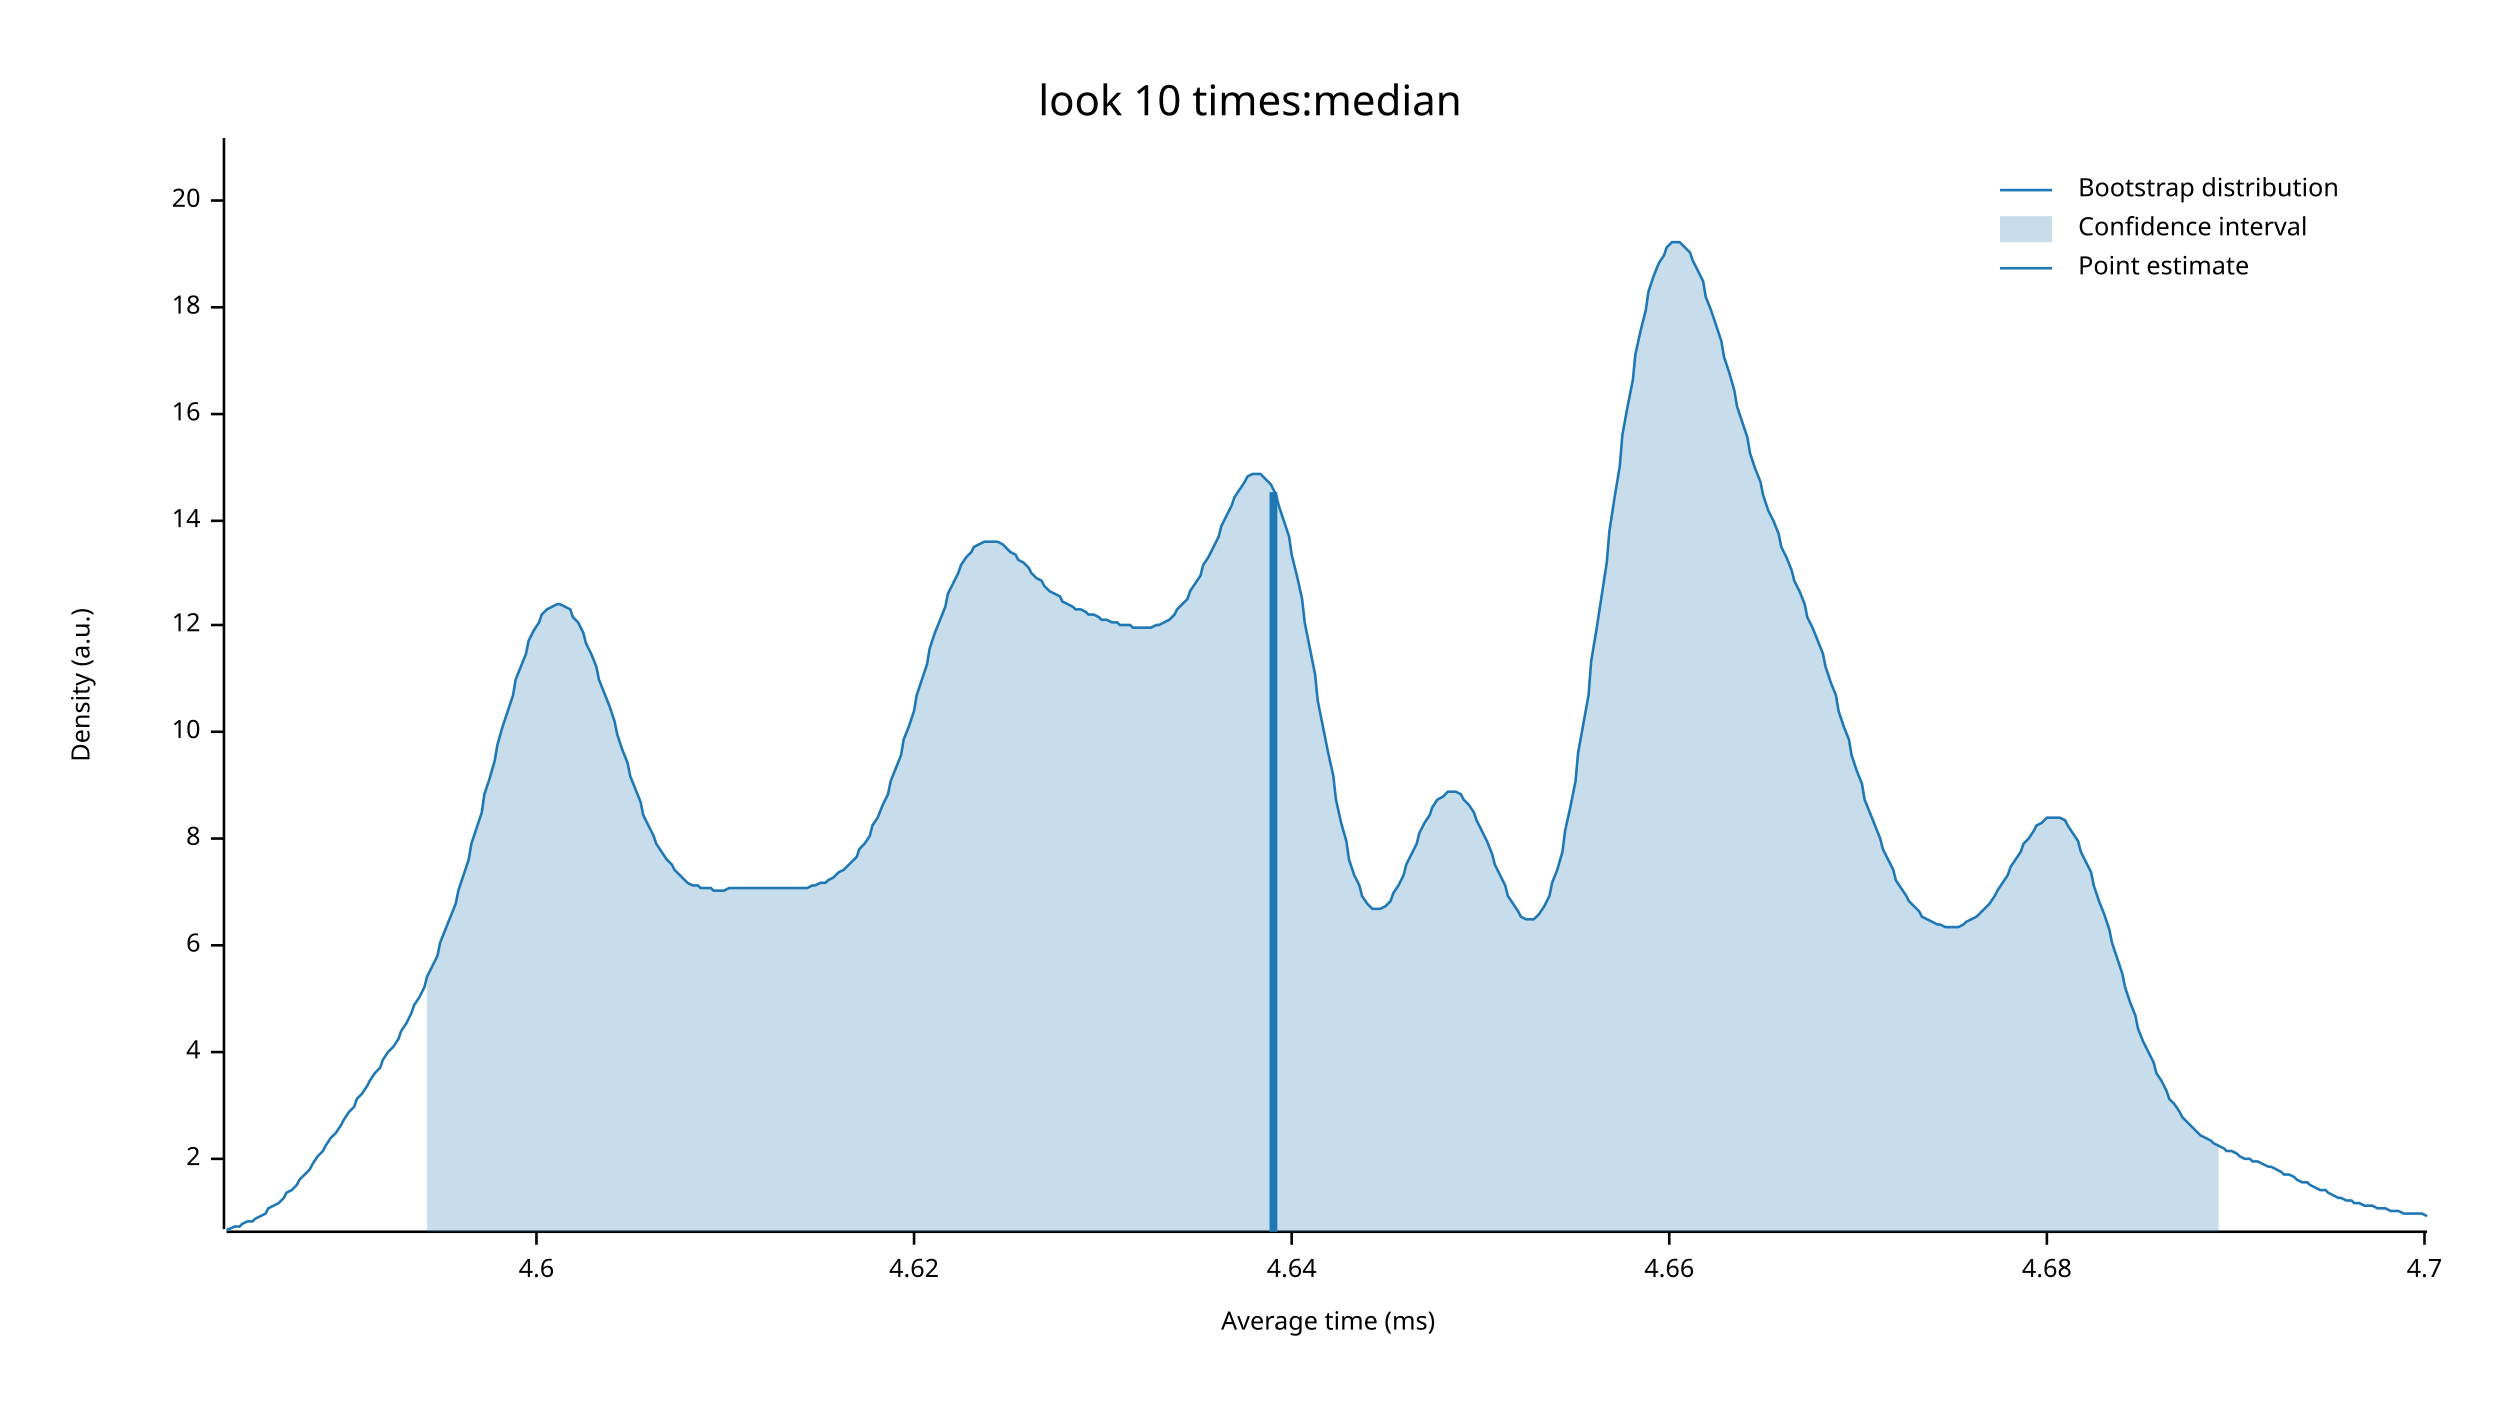
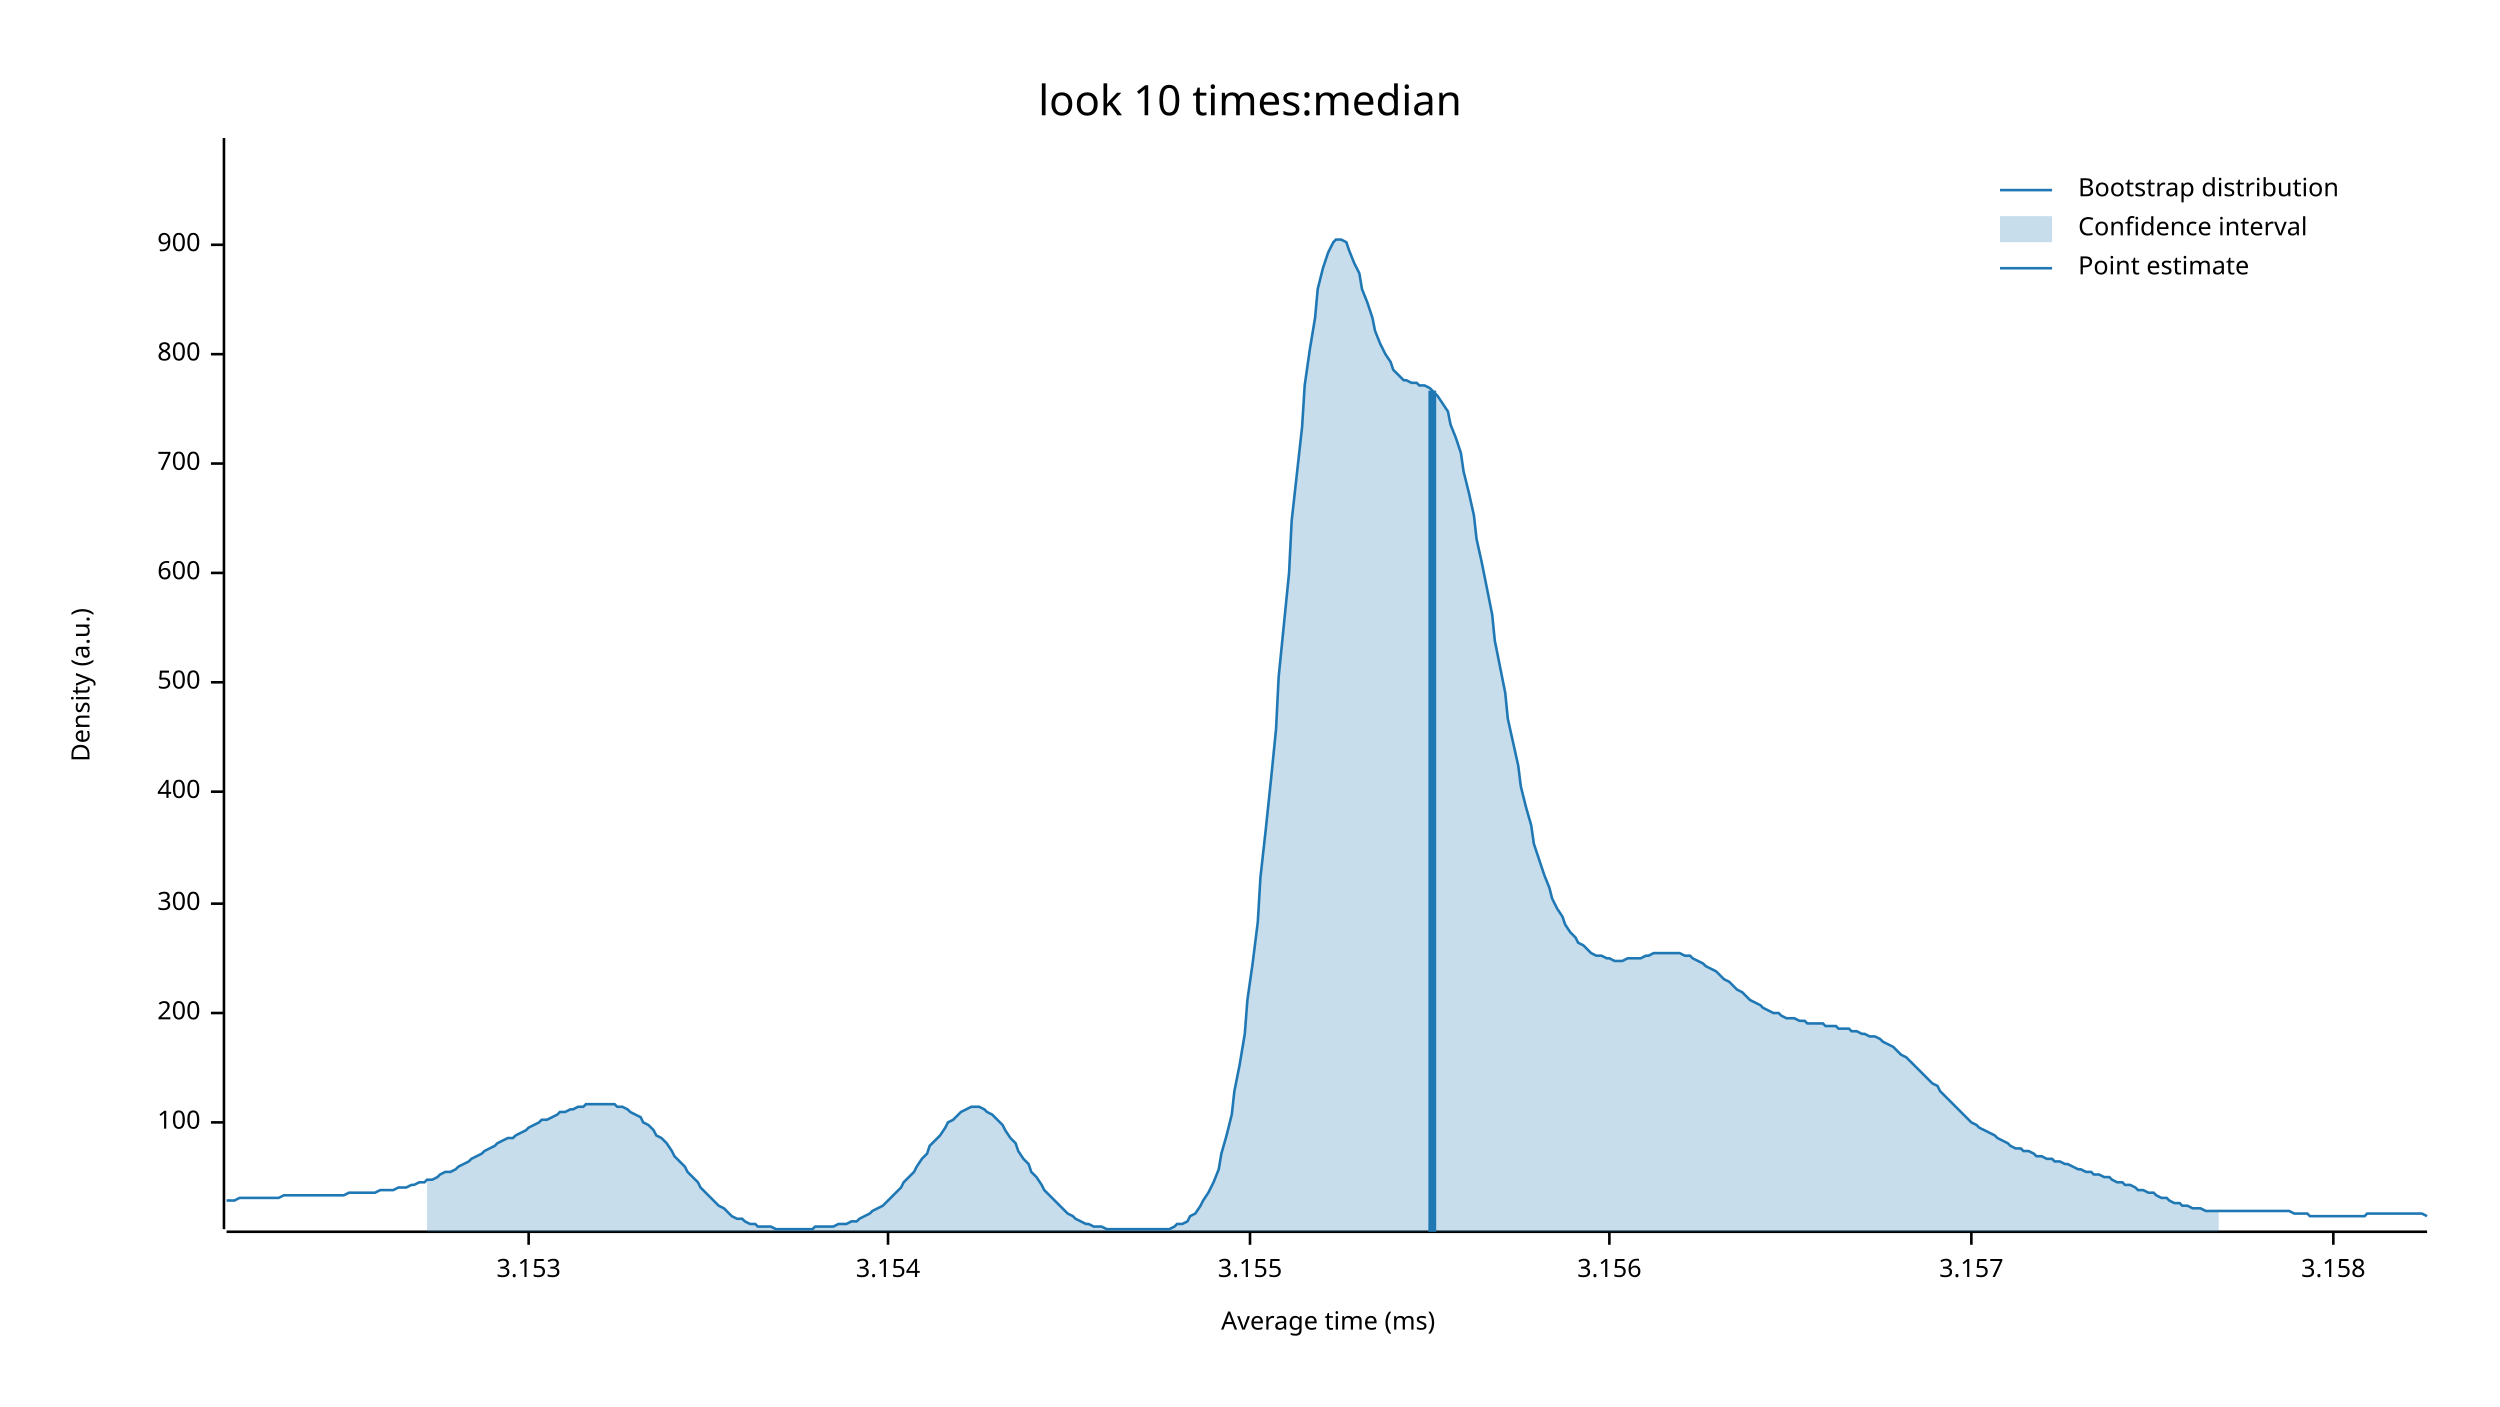
<svg xmlns="http://www.w3.org/2000/svg" width="960" height="540" viewBox="0 0 960 540">
  <text x="480" y="32" dy="0.76em" text-anchor="middle" font-family="sans-serif" font-size="16.129" opacity="1" fill="#000000">
look 10 times:median
</text>
  <text x="27" y="263" dy="0.76em" text-anchor="middle" font-family="sans-serif" font-size="9.677" opacity="1" fill="#000000" transform="rotate(270, 27, 263)">
Density (a.u.)
</text>
  <text x="510" y="513" dy="-0.5ex" text-anchor="middle" font-family="sans-serif" font-size="9.677" opacity="1" fill="#000000">
Average time (ms)
</text>
  <polyline fill="none" opacity="1" stroke="#000000" stroke-width="1" points="86,53 86,472 " />
-   <text x="77" y="445" dy="0.5ex" text-anchor="end" font-family="sans-serif" font-size="9.677" opacity="1" fill="#000000">
- 2
+   <text x="77" y="431" dy="0.5ex" text-anchor="end" font-family="sans-serif" font-size="9.677" opacity="1" fill="#000000">
+ 100
</text>
-   <polyline fill="none" opacity="1" stroke="#000000" stroke-width="1" points="81,445 86,445 " />
-   <text x="77" y="404" dy="0.5ex" text-anchor="end" font-family="sans-serif" font-size="9.677" opacity="1" fill="#000000">
- 4
+   <polyline fill="none" opacity="1" stroke="#000000" stroke-width="1" points="81,431 86,431 " />
+   <text x="77" y="389" dy="0.5ex" text-anchor="end" font-family="sans-serif" font-size="9.677" opacity="1" fill="#000000">
+ 200
</text>
-   <polyline fill="none" opacity="1" stroke="#000000" stroke-width="1" points="81,404 86,404 " />
-   <text x="77" y="363" dy="0.5ex" text-anchor="end" font-family="sans-serif" font-size="9.677" opacity="1" fill="#000000">
- 6
+   <polyline fill="none" opacity="1" stroke="#000000" stroke-width="1" points="81,389 86,389 " />
+   <text x="77" y="347" dy="0.5ex" text-anchor="end" font-family="sans-serif" font-size="9.677" opacity="1" fill="#000000">
+ 300
</text>
-   <polyline fill="none" opacity="1" stroke="#000000" stroke-width="1" points="81,363 86,363 " />
-   <text x="77" y="322" dy="0.5ex" text-anchor="end" font-family="sans-serif" font-size="9.677" opacity="1" fill="#000000">
- 8
+   <polyline fill="none" opacity="1" stroke="#000000" stroke-width="1" points="81,347 86,347 " />
+   <text x="77" y="304" dy="0.5ex" text-anchor="end" font-family="sans-serif" font-size="9.677" opacity="1" fill="#000000">
+ 400
</text>
-   <polyline fill="none" opacity="1" stroke="#000000" stroke-width="1" points="81,322 86,322 " />
-   <text x="77" y="281" dy="0.5ex" text-anchor="end" font-family="sans-serif" font-size="9.677" opacity="1" fill="#000000">
- 10
+   <polyline fill="none" opacity="1" stroke="#000000" stroke-width="1" points="81,304 86,304 " />
+   <text x="77" y="262" dy="0.5ex" text-anchor="end" font-family="sans-serif" font-size="9.677" opacity="1" fill="#000000">
+ 500
</text>
-   <polyline fill="none" opacity="1" stroke="#000000" stroke-width="1" points="81,281 86,281 " />
-   <text x="77" y="240" dy="0.5ex" text-anchor="end" font-family="sans-serif" font-size="9.677" opacity="1" fill="#000000">
- 12
+   <polyline fill="none" opacity="1" stroke="#000000" stroke-width="1" points="81,262 86,262 " />
+   <text x="77" y="220" dy="0.5ex" text-anchor="end" font-family="sans-serif" font-size="9.677" opacity="1" fill="#000000">
+ 600
</text>
-   <polyline fill="none" opacity="1" stroke="#000000" stroke-width="1" points="81,240 86,240 " />
-   <text x="77" y="200" dy="0.5ex" text-anchor="end" font-family="sans-serif" font-size="9.677" opacity="1" fill="#000000">
- 14
+   <polyline fill="none" opacity="1" stroke="#000000" stroke-width="1" points="81,220 86,220 " />
+   <text x="77" y="178" dy="0.5ex" text-anchor="end" font-family="sans-serif" font-size="9.677" opacity="1" fill="#000000">
+ 700
</text>
-   <polyline fill="none" opacity="1" stroke="#000000" stroke-width="1" points="81,200 86,200 " />
-   <text x="77" y="159" dy="0.5ex" text-anchor="end" font-family="sans-serif" font-size="9.677" opacity="1" fill="#000000">
- 16
+   <polyline fill="none" opacity="1" stroke="#000000" stroke-width="1" points="81,178 86,178 " />
+   <text x="77" y="136" dy="0.5ex" text-anchor="end" font-family="sans-serif" font-size="9.677" opacity="1" fill="#000000">
+ 800
</text>
-   <polyline fill="none" opacity="1" stroke="#000000" stroke-width="1" points="81,159 86,159 " />
-   <text x="77" y="118" dy="0.5ex" text-anchor="end" font-family="sans-serif" font-size="9.677" opacity="1" fill="#000000">
- 18
+   <polyline fill="none" opacity="1" stroke="#000000" stroke-width="1" points="81,136 86,136 " />
+   <text x="77" y="94" dy="0.5ex" text-anchor="end" font-family="sans-serif" font-size="9.677" opacity="1" fill="#000000">
+ 900
</text>
-   <polyline fill="none" opacity="1" stroke="#000000" stroke-width="1" points="81,118 86,118 " />
-   <text x="77" y="77" dy="0.5ex" text-anchor="end" font-family="sans-serif" font-size="9.677" opacity="1" fill="#000000">
- 20
+   <polyline fill="none" opacity="1" stroke="#000000" stroke-width="1" points="81,94 86,94 " />
+   <polyline fill="none" opacity="1" stroke="#000000" stroke-width="1" points="87,473 932,473 " />
+   <text x="203" y="483" dy="0.76em" text-anchor="middle" font-family="sans-serif" font-size="9.677" opacity="1" fill="#000000">
+ 3.153
</text>
-   <polyline fill="none" opacity="1" stroke="#000000" stroke-width="1" points="81,77 86,77 " />
-   <polyline fill="none" opacity="1" stroke="#000000" stroke-width="1" points="87,473 932,473 " />
-   <text x="206" y="483" dy="0.76em" text-anchor="middle" font-family="sans-serif" font-size="9.677" opacity="1" fill="#000000">
- 4.6
+   <polyline fill="none" opacity="1" stroke="#000000" stroke-width="1" points="203,473 203,478 " />
+   <text x="341" y="483" dy="0.76em" text-anchor="middle" font-family="sans-serif" font-size="9.677" opacity="1" fill="#000000">
+ 3.154
</text>
-   <polyline fill="none" opacity="1" stroke="#000000" stroke-width="1" points="206,473 206,478 " />
-   <text x="351" y="483" dy="0.76em" text-anchor="middle" font-family="sans-serif" font-size="9.677" opacity="1" fill="#000000">
- 4.62
+   <polyline fill="none" opacity="1" stroke="#000000" stroke-width="1" points="341,473 341,478 " />
+   <text x="480" y="483" dy="0.76em" text-anchor="middle" font-family="sans-serif" font-size="9.677" opacity="1" fill="#000000">
+ 3.155
</text>
-   <polyline fill="none" opacity="1" stroke="#000000" stroke-width="1" points="351,473 351,478 " />
-   <text x="496" y="483" dy="0.76em" text-anchor="middle" font-family="sans-serif" font-size="9.677" opacity="1" fill="#000000">
- 4.64
+   <polyline fill="none" opacity="1" stroke="#000000" stroke-width="1" points="480,473 480,478 " />
+   <text x="618" y="483" dy="0.76em" text-anchor="middle" font-family="sans-serif" font-size="9.677" opacity="1" fill="#000000">
+ 3.156
</text>
-   <polyline fill="none" opacity="1" stroke="#000000" stroke-width="1" points="496,473 496,478 " />
-   <text x="641" y="483" dy="0.76em" text-anchor="middle" font-family="sans-serif" font-size="9.677" opacity="1" fill="#000000">
- 4.66
+   <polyline fill="none" opacity="1" stroke="#000000" stroke-width="1" points="618,473 618,478 " />
+   <text x="757" y="483" dy="0.76em" text-anchor="middle" font-family="sans-serif" font-size="9.677" opacity="1" fill="#000000">
+ 3.157
</text>
-   <polyline fill="none" opacity="1" stroke="#000000" stroke-width="1" points="641,473 641,478 " />
-   <text x="786" y="483" dy="0.76em" text-anchor="middle" font-family="sans-serif" font-size="9.677" opacity="1" fill="#000000">
- 4.68
+   <polyline fill="none" opacity="1" stroke="#000000" stroke-width="1" points="757,473 757,478 " />
+   <text x="896" y="483" dy="0.76em" text-anchor="middle" font-family="sans-serif" font-size="9.677" opacity="1" fill="#000000">
+ 3.158
</text>
-   <polyline fill="none" opacity="1" stroke="#000000" stroke-width="1" points="786,473 786,478 " />
-   <text x="931" y="483" dy="0.76em" text-anchor="middle" font-family="sans-serif" font-size="9.677" opacity="1" fill="#000000">
- 4.7
- </text>
-   <polyline fill="none" opacity="1" stroke="#000000" stroke-width="1" points="931,473 931,478 " />
-   <polyline fill="none" opacity="1" stroke="#1F78B4" stroke-width="1" points="87,472 88,472 90,471 92,471 93,470 95,469 97,469 98,468 100,467 102,466 103,464 105,463 107,462 109,460 110,458 112,457 114,455 115,453 117,451 119,449 120,447 122,444 124,442 125,440 127,437 129,435 131,432 132,430 134,427 136,425 137,422 139,420 141,417 142,415 144,412 146,410 147,407 149,404 151,402 153,399 154,396 156,393 158,389 159,386 161,383 163,379 164,375 166,371 168,367 169,362 171,357 173,352 175,347 176,342 178,336 180,330 181,324 183,318 185,312 186,305 188,299 190,292 191,286 193,279 195,273 197,267 198,261 200,256 202,251 203,246 205,242 207,239 208,236 210,234 212,233 214,232 215,232 217,233 219,234 220,237 222,239 224,243 225,247 227,251 229,256 230,261 232,266 234,271 236,277 237,282 239,288 241,293 242,298 244,303 246,308 247,313 249,317 251,321 252,324 254,327 256,330 258,332 259,334 261,336 263,338 264,339 266,340 268,340 269,341 271,341 273,341 274,342 276,342 278,342 280,341 281,341 283,341 285,341 286,341 288,341 290,341 291,341 293,341 295,341 296,341 298,341 300,341 302,341 303,341 305,341 307,341 308,341 310,341 312,340 313,340 315,339 317,339 318,338 320,337 322,335 324,334 325,333 327,331 329,329 330,326 332,324 334,321 335,317 337,314 339,309 341,305 342,300 344,295 346,290 347,284 349,279 351,273 352,267 354,261 356,255 357,249 359,243 361,238 363,233 364,228 366,224 368,220 369,217 371,214 373,212 374,210 376,209 378,208 379,208 381,208 383,208 385,209 386,210 388,212 390,213 391,215 393,216 395,218 396,220 398,222 400,223 401,225 403,227 405,228 407,229 408,231 410,232 412,233 413,234 415,234 417,235 418,236 420,236 422,237 423,238 425,238 427,239 429,239 430,240 432,240 434,240 435,241 437,241 439,241 440,241 442,241 444,240 445,240 447,239 449,238 451,236 452,234 454,232 456,230 457,227 459,224 461,221 462,217 464,214 466,210 468,206 469,202 471,198 473,194 474,191 476,188 478,185 479,183 481,182 483,182 484,182 486,184 488,186 490,190 491,194 493,200 495,206 496,213 498,221 500,230 501,239 503,249 505,259 506,269 508,279 510,289 512,298 513,307 515,316 517,323 518,330 520,336 522,340 523,344 525,347 527,349 528,349 530,349 532,348 534,346 535,343 537,340 539,336 540,332 542,328 544,324 545,320 547,316 549,313 550,310 552,307 554,306 556,304 557,304 559,304 561,305 562,307 564,309 566,312 567,315 569,319 571,323 573,328 574,332 576,336 578,340 579,344 581,347 583,350 584,352 586,353 588,353 589,353 591,351 593,348 595,344 596,339 598,334 600,327 601,319 603,310 605,300 606,289 608,278 610,267 611,254 613,242 615,229 617,216 618,204 620,191 622,179 623,167 625,156 627,146 628,136 630,127 632,119 633,112 635,106 637,101 639,98 640,95 642,93 644,93 645,93 647,95 649,97 650,100 652,104 654,108 655,114 657,119 659,125 661,131 662,137 664,143 666,150 667,156 669,162 671,168 672,174 674,180 676,185 677,190 679,196 681,200 683,205 684,210 686,214 688,219 689,223 691,227 693,232 694,237 696,241 698,246 700,251 701,256 703,262 705,267 706,273 708,279 710,284 711,290 713,296 715,301 716,307 718,312 720,317 722,322 723,326 725,330 727,334 728,338 730,341 732,344 733,346 735,348 737,350 738,352 740,353 742,354 744,355 745,355 747,356 749,356 750,356 752,356 754,355 755,354 757,353 759,352 760,351 762,349 764,347 766,344 767,342 769,339 771,336 772,333 774,330 776,327 777,324 779,322 781,319 782,317 784,316 786,314 788,314 789,314 791,314 793,315 794,317 796,320 798,323 799,327 801,331 803,335 804,340 806,346 808,351 810,357 811,362 813,368 815,374 816,379 818,385 820,390 821,395 823,400 825,404 827,408 828,412 830,415 832,419 833,422 835,424 837,427 838,429 840,431 842,433 843,434 845,436 847,437 849,438 850,439 852,440 854,441 855,442 857,442 859,443 860,444 862,445 864,445 865,446 867,446 869,447 871,448 872,448 874,449 876,450 877,451 879,451 881,452 882,453 884,454 886,454 887,455 889,456 891,457 893,457 894,458 896,459 898,460 899,460 901,461 903,461 904,462 906,462 908,463 909,463 911,463 913,464 915,464 916,464 918,465 920,465 921,465 923,466 925,466 926,466 928,466 930,466 932,467 " />
-   <polygon opacity="0.25" fill="#1F78B4" points="164,375 166,371 168,367 169,362 171,357 173,352 175,347 176,342 178,336 180,330 181,324 183,318 185,312 186,305 188,299 190,292 191,286 193,279 195,273 197,267 198,261 200,256 202,251 203,246 205,242 207,239 208,236 210,234 212,233 214,232 215,232 217,233 219,234 220,237 222,239 224,243 225,247 227,251 229,256 230,261 232,266 234,271 236,277 237,282 239,288 241,293 242,298 244,303 246,308 247,313 249,317 251,321 252,324 254,327 256,330 258,332 259,334 261,336 263,338 264,339 266,340 268,340 269,341 271,341 273,341 274,342 276,342 278,342 280,341 281,341 283,341 285,341 286,341 288,341 290,341 291,341 293,341 295,341 296,341 298,341 300,341 302,341 303,341 305,341 307,341 308,341 310,341 312,340 313,340 315,339 317,339 318,338 320,337 322,335 324,334 325,333 327,331 329,329 330,326 332,324 334,321 335,317 337,314 339,309 341,305 342,300 344,295 346,290 347,284 349,279 351,273 352,267 354,261 356,255 357,249 359,243 361,238 363,233 364,228 366,224 368,220 369,217 371,214 373,212 374,210 376,209 378,208 379,208 381,208 383,208 385,209 386,210 388,212 390,213 391,215 393,216 395,218 396,220 398,222 400,223 401,225 403,227 405,228 407,229 408,231 410,232 412,233 413,234 415,234 417,235 418,236 420,236 422,237 423,238 425,238 427,239 429,239 430,240 432,240 434,240 435,241 437,241 439,241 440,241 442,241 444,240 445,240 447,239 449,238 451,236 452,234 454,232 456,230 457,227 459,224 461,221 462,217 464,214 466,210 468,206 469,202 471,198 473,194 474,191 476,188 478,185 479,183 481,182 483,182 484,182 486,184 488,186 490,190 491,194 493,200 495,206 496,213 498,221 500,230 501,239 503,249 505,259 506,269 508,279 510,289 512,298 513,307 515,316 517,323 518,330 520,336 522,340 523,344 525,347 527,349 528,349 530,349 532,348 534,346 535,343 537,340 539,336 540,332 542,328 544,324 545,320 547,316 549,313 550,310 552,307 554,306 556,304 557,304 559,304 561,305 562,307 564,309 566,312 567,315 569,319 571,323 573,328 574,332 576,336 578,340 579,344 581,347 583,350 584,352 586,353 588,353 589,353 591,351 593,348 595,344 596,339 598,334 600,327 601,319 603,310 605,300 606,289 608,278 610,267 611,254 613,242 615,229 617,216 618,204 620,191 622,179 623,167 625,156 627,146 628,136 630,127 632,119 633,112 635,106 637,101 639,98 640,95 642,93 644,93 645,93 647,95 649,97 650,100 652,104 654,108 655,114 657,119 659,125 661,131 662,137 664,143 666,150 667,156 669,162 671,168 672,174 674,180 676,185 677,190 679,196 681,200 683,205 684,210 686,214 688,219 689,223 691,227 693,232 694,237 696,241 698,246 700,251 701,256 703,262 705,267 706,273 708,279 710,284 711,290 713,296 715,301 716,307 718,312 720,317 722,322 723,326 725,330 727,334 728,338 730,341 732,344 733,346 735,348 737,350 738,352 740,353 742,354 744,355 745,355 747,356 749,356 750,356 752,356 754,355 755,354 757,353 759,352 760,351 762,349 764,347 766,344 767,342 769,339 771,336 772,333 774,330 776,327 777,324 779,322 781,319 782,317 784,316 786,314 788,314 789,314 791,314 793,315 794,317 796,320 798,323 799,327 801,331 803,335 804,340 806,346 808,351 810,357 811,362 813,368 815,374 816,379 818,385 820,390 821,395 823,400 825,404 827,408 828,412 830,415 832,419 833,422 835,424 837,427 838,429 840,431 842,433 843,434 845,436 847,437 849,438 850,439 852,440 852,473 164,473 " />
-   <polyline fill="none" opacity="1" stroke="#1F78B4" stroke-width="3" points="489,473 489,189 " />
+   <polyline fill="none" opacity="1" stroke="#000000" stroke-width="1" points="896,473 896,478 " />
+   <polyline fill="none" opacity="1" stroke="#1F78B4" stroke-width="1" points="87,461 88,461 90,461 92,460 93,460 95,460 97,460 98,460 100,460 102,460 103,460 105,460 107,460 109,459 110,459 112,459 114,459 115,459 117,459 119,459 120,459 122,459 124,459 125,459 127,459 129,459 131,459 132,459 134,458 136,458 137,458 139,458 141,458 142,458 144,458 146,457 147,457 149,457 151,457 153,456 154,456 156,456 158,455 159,455 161,454 163,454 164,453 166,453 168,452 169,451 171,450 173,450 175,449 176,448 178,447 180,446 181,445 183,444 185,443 186,442 188,441 190,440 191,439 193,438 195,437 197,437 198,436 200,435 202,434 203,433 205,432 207,431 208,430 210,430 212,429 214,428 215,427 217,427 219,426 220,426 222,425 224,425 225,424 227,424 229,424 230,424 232,424 234,424 236,424 237,425 239,425 241,426 242,427 244,428 246,429 247,431 249,432 251,434 252,436 254,437 256,439 258,442 259,444 261,446 263,448 264,450 266,452 268,454 269,456 271,458 273,460 274,461 276,463 278,464 280,466 281,467 283,468 285,468 286,469 288,470 290,470 291,471 293,471 295,471 296,471 298,472 300,472 302,472 303,472 305,472 307,472 308,472 310,472 312,472 313,471 315,471 317,471 318,471 320,471 322,470 324,470 325,470 327,469 329,469 330,468 332,467 334,466 335,465 337,464 339,463 341,461 342,460 344,458 346,456 347,454 349,452 351,450 352,448 354,445 356,443 357,440 359,438 361,436 363,433 364,431 366,430 368,428 369,427 371,426 373,425 374,425 376,425 378,426 379,427 381,428 383,430 385,432 386,434 388,437 390,439 391,442 393,445 395,447 396,450 398,452 400,455 401,457 403,459 405,461 407,463 408,464 410,466 412,467 413,468 415,469 417,470 418,470 420,471 422,471 423,471 425,472 427,472 429,472 430,472 432,472 434,472 435,472 437,472 439,472 440,472 442,472 444,472 445,472 447,472 449,472 451,471 452,470 454,470 456,469 457,467 459,466 461,463 462,461 464,458 466,454 468,449 469,443 471,436 473,428 474,419 476,409 478,397 479,384 481,370 483,354 484,337 486,319 488,300 490,280 491,260 493,240 495,220 496,200 498,182 500,164 501,148 503,134 505,122 506,111 508,103 510,97 512,93 513,92 515,92 517,93 518,96 520,101 522,105 523,111 525,116 527,122 528,127 530,132 532,136 534,139 535,142 537,144 539,146 540,146 542,147 544,147 545,148 547,148 549,149 550,150 552,152 554,155 556,158 557,163 559,168 561,174 562,181 564,189 566,198 567,207 569,216 571,226 573,236 574,246 576,256 578,266 579,276 581,285 583,294 584,302 586,310 588,317 589,324 591,330 593,336 595,341 596,345 598,349 600,352 601,355 603,358 605,360 606,362 608,363 610,365 611,366 613,367 615,367 617,368 618,368 620,369 622,369 623,369 625,368 627,368 628,368 630,368 632,367 633,367 635,366 637,366 639,366 640,366 642,366 644,366 645,366 647,367 649,367 650,368 652,369 654,370 655,371 657,372 659,373 661,375 662,376 664,377 666,379 667,380 669,381 671,383 672,384 674,385 676,386 677,387 679,388 681,389 683,389 684,390 686,391 688,391 689,391 691,392 693,392 694,393 696,393 698,393 700,393 701,394 703,394 705,394 706,395 708,395 710,395 711,396 713,396 715,397 716,397 718,398 720,398 722,399 723,400 725,401 727,402 728,403 730,405 732,406 733,407 735,409 737,411 738,412 740,414 742,416 744,417 745,419 747,421 749,423 750,424 752,426 754,428 755,429 757,431 759,432 760,433 762,434 764,435 766,436 767,437 769,438 771,439 772,440 774,441 776,441 777,442 779,442 781,443 782,444 784,444 786,445 788,445 789,446 791,446 793,447 794,447 796,448 798,449 799,449 801,450 803,450 804,451 806,451 808,452 810,452 811,453 813,454 815,454 816,455 818,455 820,456 821,457 823,457 825,458 827,458 828,459 830,460 832,460 833,461 835,462 837,462 838,463 840,463 842,464 843,464 845,464 847,465 849,465 850,465 852,465 854,465 855,465 857,465 859,465 860,465 862,465 864,465 865,465 867,465 869,465 871,465 872,465 874,465 876,465 877,465 879,465 881,466 882,466 884,466 886,466 887,467 889,467 891,467 893,467 894,467 896,467 898,467 899,467 901,467 903,467 904,467 906,467 908,467 909,466 911,466 913,466 915,466 916,466 918,466 920,466 921,466 923,466 925,466 926,466 928,466 930,466 932,467 " />
+   <polygon opacity="0.25" fill="#1F78B4" points="164,453 166,453 168,452 169,451 171,450 173,450 175,449 176,448 178,447 180,446 181,445 183,444 185,443 186,442 188,441 190,440 191,439 193,438 195,437 197,437 198,436 200,435 202,434 203,433 205,432 207,431 208,430 210,430 212,429 214,428 215,427 217,427 219,426 220,426 222,425 224,425 225,424 227,424 229,424 230,424 232,424 234,424 236,424 237,425 239,425 241,426 242,427 244,428 246,429 247,431 249,432 251,434 252,436 254,437 256,439 258,442 259,444 261,446 263,448 264,450 266,452 268,454 269,456 271,458 273,460 274,461 276,463 278,464 280,466 281,467 283,468 285,468 286,469 288,470 290,470 291,471 293,471 295,471 296,471 298,472 300,472 302,472 303,472 305,472 307,472 308,472 310,472 312,472 313,471 315,471 317,471 318,471 320,471 322,470 324,470 325,470 327,469 329,469 330,468 332,467 334,466 335,465 337,464 339,463 341,461 342,460 344,458 346,456 347,454 349,452 351,450 352,448 354,445 356,443 357,440 359,438 361,436 363,433 364,431 366,430 368,428 369,427 371,426 373,425 374,425 376,425 378,426 379,427 381,428 383,430 385,432 386,434 388,437 390,439 391,442 393,445 395,447 396,450 398,452 400,455 401,457 403,459 405,461 407,463 408,464 410,466 412,467 413,468 415,469 417,470 418,470 420,471 422,471 423,471 425,472 427,472 429,472 430,472 432,472 434,472 435,472 437,472 439,472 440,472 442,472 444,472 445,472 447,472 449,472 451,471 452,470 454,470 456,469 457,467 459,466 461,463 462,461 464,458 466,454 468,449 469,443 471,436 473,428 474,419 476,409 478,397 479,384 481,370 483,354 484,337 486,319 488,300 490,280 491,260 493,240 495,220 496,200 498,182 500,164 501,148 503,134 505,122 506,111 508,103 510,97 512,93 513,92 515,92 517,93 518,96 520,101 522,105 523,111 525,116 527,122 528,127 530,132 532,136 534,139 535,142 537,144 539,146 540,146 542,147 544,147 545,148 547,148 549,149 550,150 552,152 554,155 556,158 557,163 559,168 561,174 562,181 564,189 566,198 567,207 569,216 571,226 573,236 574,246 576,256 578,266 579,276 581,285 583,294 584,302 586,310 588,317 589,324 591,330 593,336 595,341 596,345 598,349 600,352 601,355 603,358 605,360 606,362 608,363 610,365 611,366 613,367 615,367 617,368 618,368 620,369 622,369 623,369 625,368 627,368 628,368 630,368 632,367 633,367 635,366 637,366 639,366 640,366 642,366 644,366 645,366 647,367 649,367 650,368 652,369 654,370 655,371 657,372 659,373 661,375 662,376 664,377 666,379 667,380 669,381 671,383 672,384 674,385 676,386 677,387 679,388 681,389 683,389 684,390 686,391 688,391 689,391 691,392 693,392 694,393 696,393 698,393 700,393 701,394 703,394 705,394 706,395 708,395 710,395 711,396 713,396 715,397 716,397 718,398 720,398 722,399 723,400 725,401 727,402 728,403 730,405 732,406 733,407 735,409 737,411 738,412 740,414 742,416 744,417 745,419 747,421 749,423 750,424 752,426 754,428 755,429 757,431 759,432 760,433 762,434 764,435 766,436 767,437 769,438 771,439 772,440 774,441 776,441 777,442 779,442 781,443 782,444 784,444 786,445 788,445 789,446 791,446 793,447 794,447 796,448 798,449 799,449 801,450 803,450 804,451 806,451 808,452 810,452 811,453 813,454 815,454 816,455 818,455 820,456 821,457 823,457 825,458 827,458 828,459 830,460 832,460 833,461 835,462 837,462 838,463 840,463 842,464 843,464 845,464 847,465 849,465 850,465 852,465 852,473 164,473 " />
+   <polyline fill="none" opacity="1" stroke="#1F78B4" stroke-width="3" points="550,473 550,150 " />
  <text x="798" y="68" dy="0.76em" text-anchor="start" font-family="sans-serif" font-size="9.677" opacity="1" fill="#000000">
Bootstrap distribution
</text>
  <text x="798" y="83" dy="0.76em" text-anchor="start" font-family="sans-serif" font-size="9.677" opacity="1" fill="#000000">
Confidence interval
</text>
  <text x="798" y="98" dy="0.76em" text-anchor="start" font-family="sans-serif" font-size="9.677" opacity="1" fill="#000000">
Point estimate
</text>
  <polyline fill="none" opacity="1" stroke="#1F78B4" stroke-width="1" points="768,73 788,73 " />
  <rect x="768" y="83" width="20" height="10" opacity="0.25" fill="#1F78B4" stroke="none" />
  <polyline fill="none" opacity="1" stroke="#1F78B4" stroke-width="1" points="768,103 788,103 " />
</svg>
